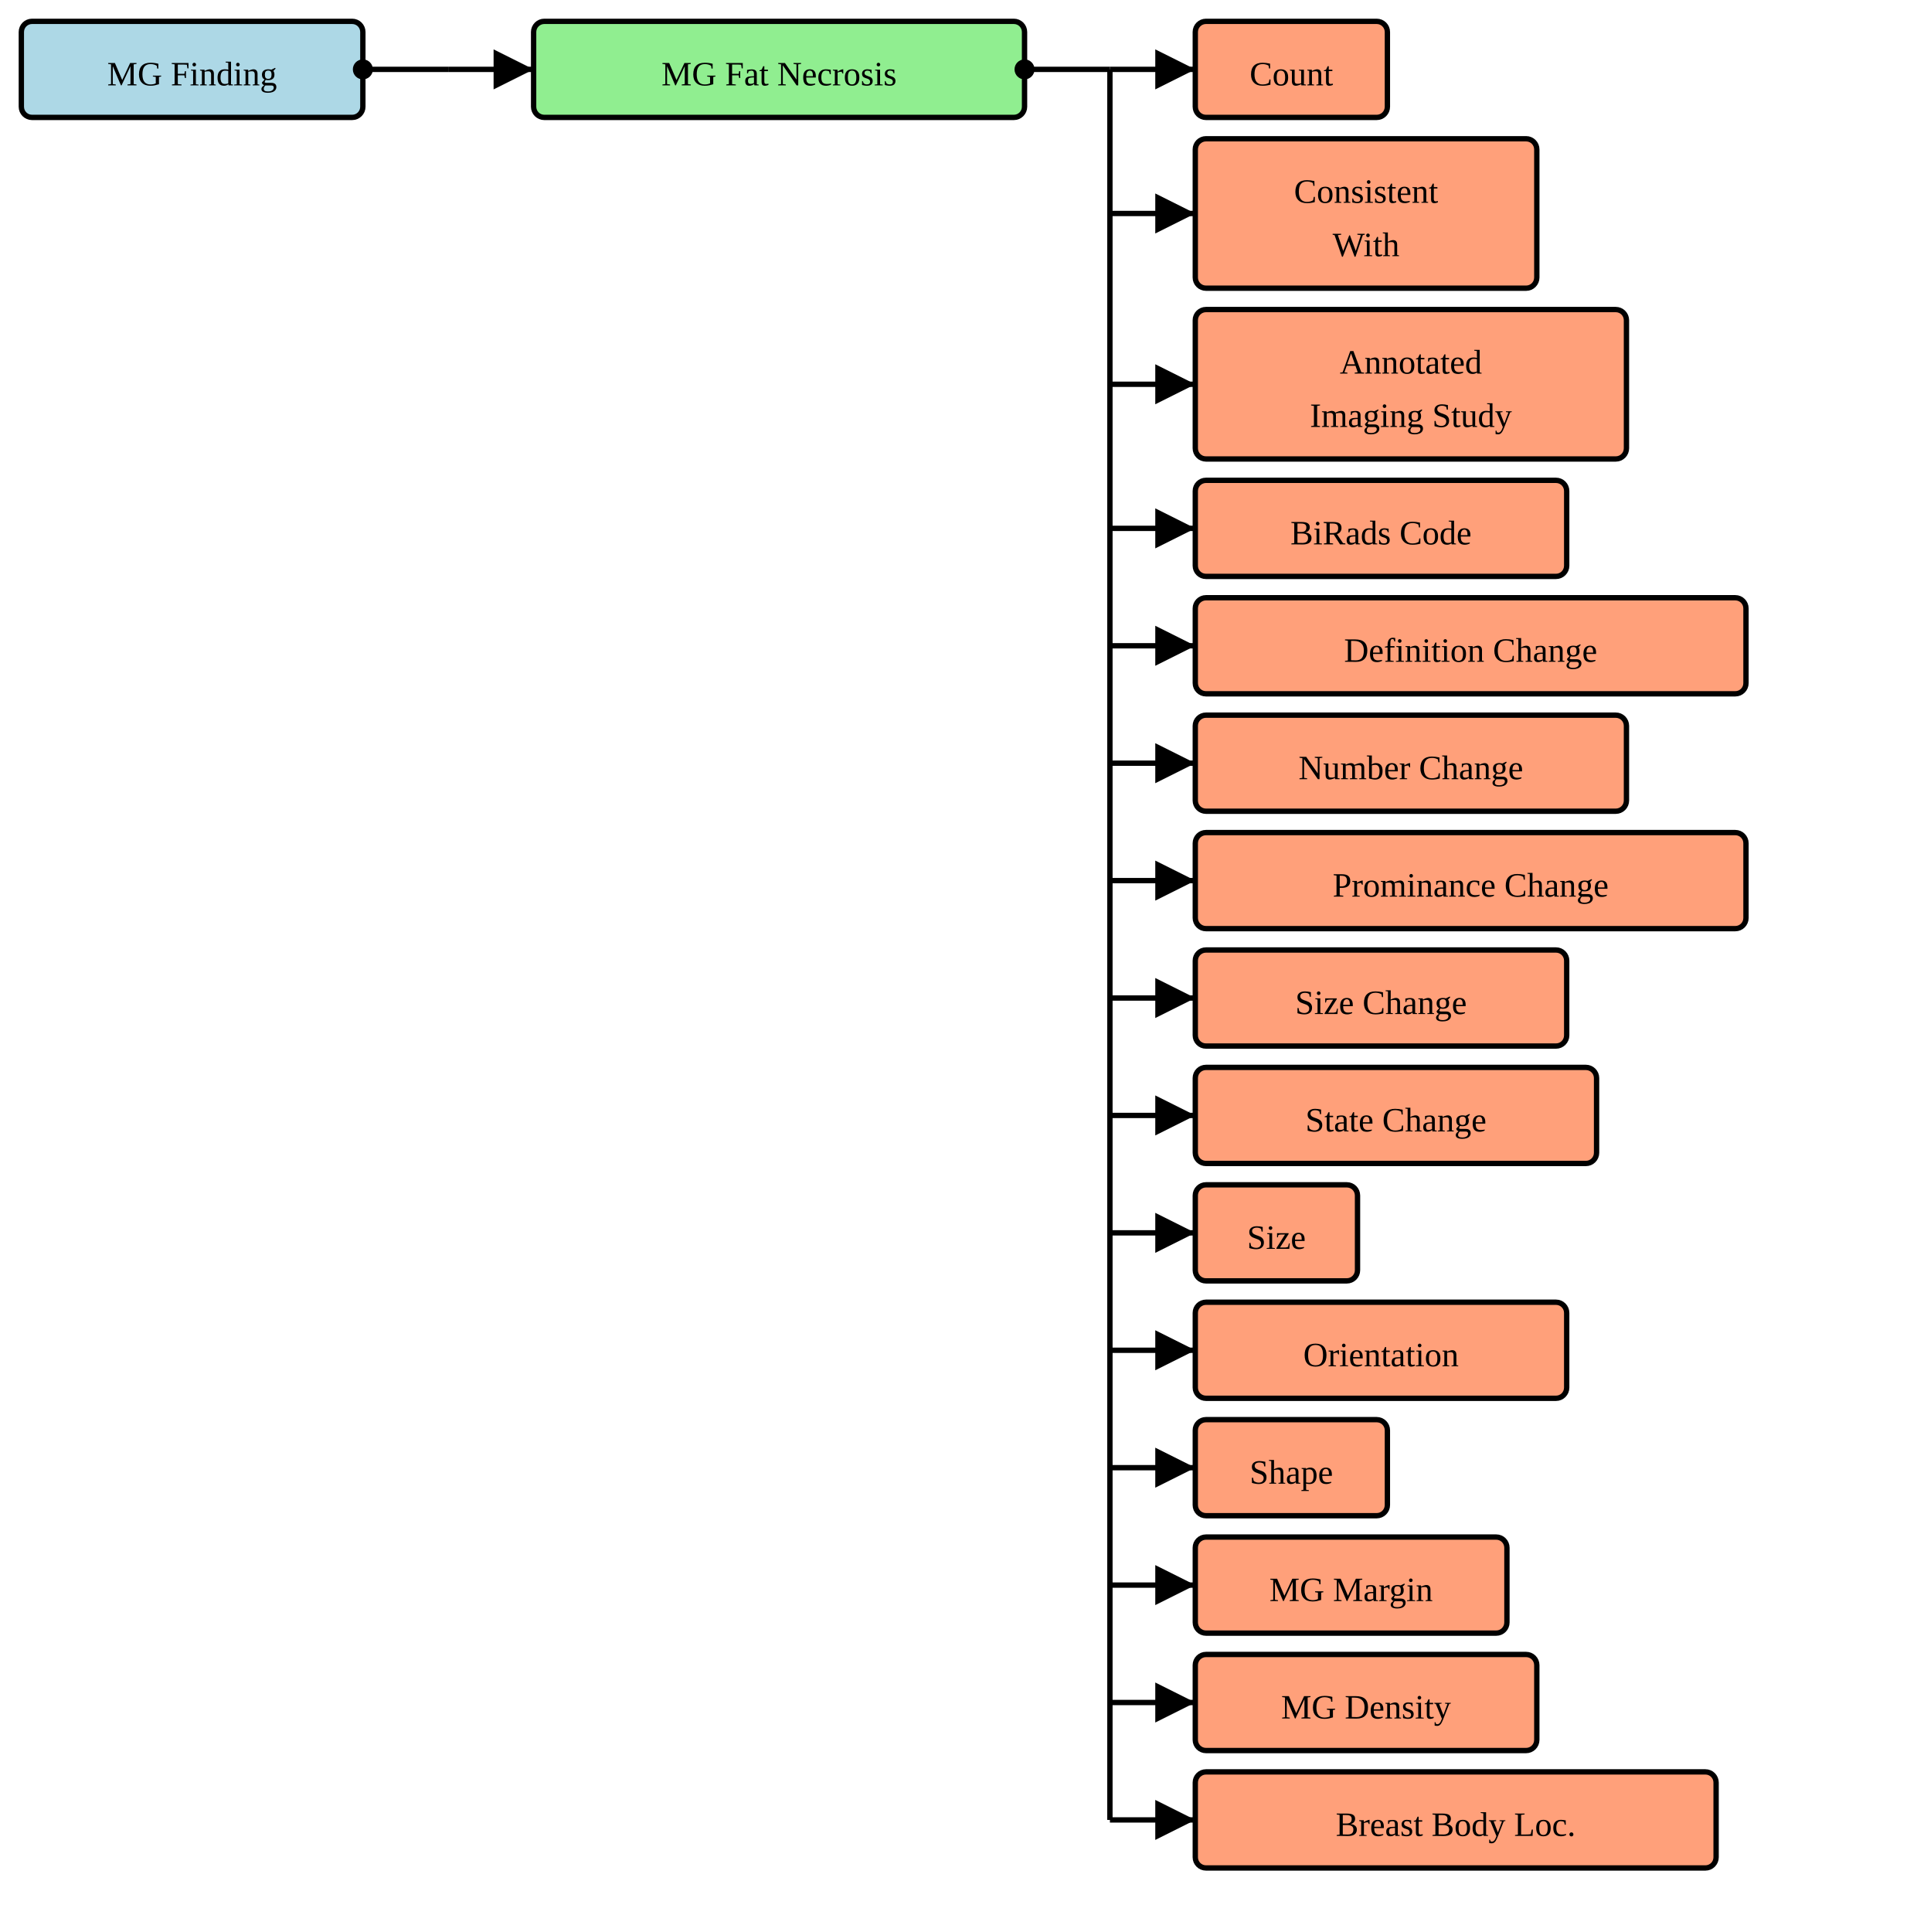
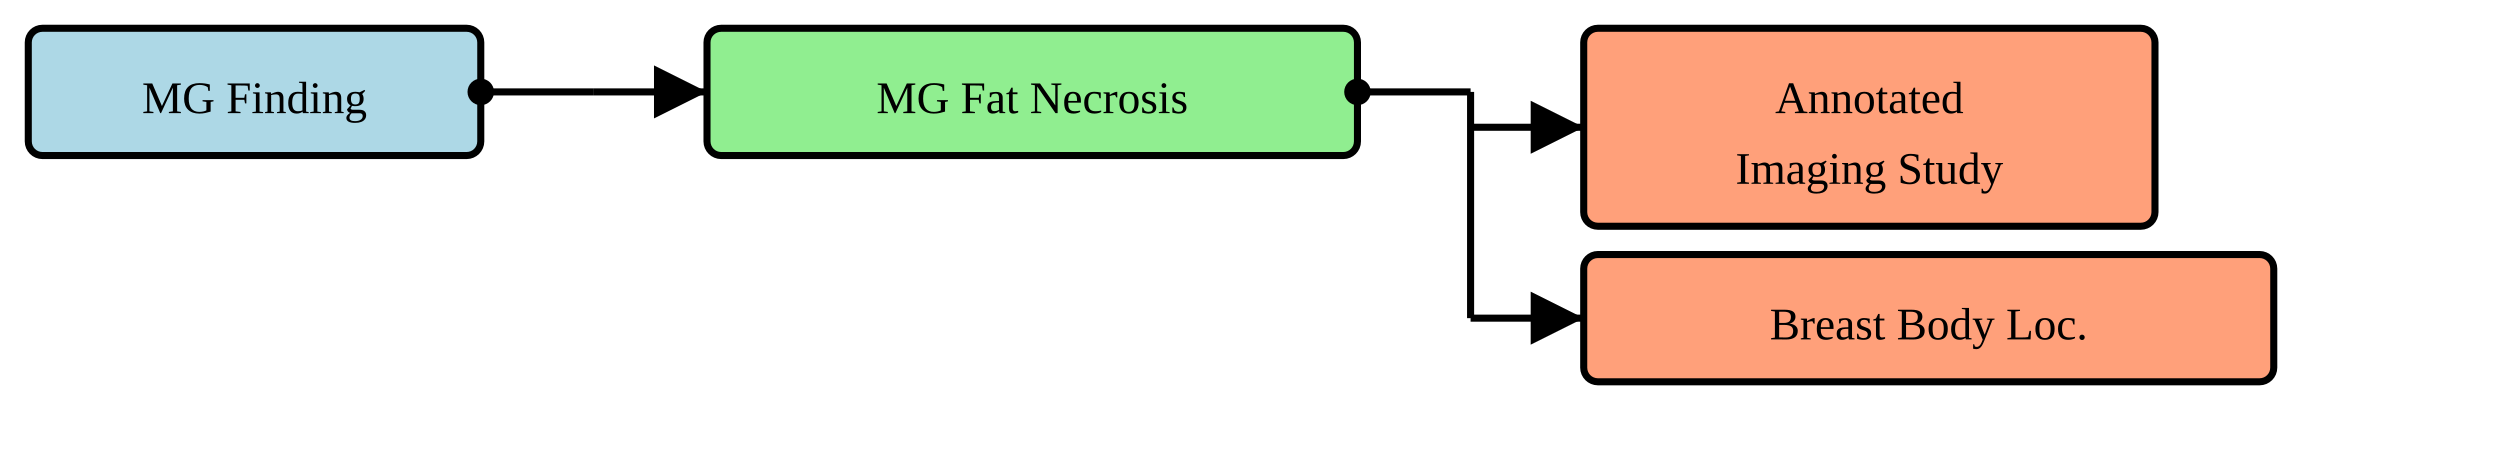
- <svg xmlns="http://www.w3.org/2000/svg" version="1.1" width="673.5" height="678.75">
+ <svg xmlns="http://www.w3.org/2000/svg" version="1.1" width="663" height="123.75">
  <defs>
    <marker id="arrowStart" markerWidth="3.75" markerHeight="3.75" markerUnits="px" refX="1.875" refY="1.875">
      <circle fill="Black" stroke-width="0" cx="1.875" cy="1.875" r="1.875" />
    </marker>
    <marker id="arrowEnd" markerWidth="7.5" markerHeight="7.5" markerUnits="px" refX="7.5" refY="3.75">
      <polygon fill="Black" stroke-width="0" points="0 0 7.5 3.75 0 7.5" />
    </marker>
  </defs>
  <g>
    <g transform="translate(7.5 7.5)">
      <rect fill="LightBlue" stroke="Black" stroke-width="1.875" x="0" y="0" width="120" height="33.75" rx="3.75" ry="3.75" />
      <a href="./StructureDefinition-MGFinding.html" target="_blank">
        <text x="60" y="22.5" text-anchor="middle">MG Finding</text>
      </a>
    </g>
    <line stroke="Black" stroke-width="1.875" marker-end="url(#arrowEnd)" x1="157.5" y1="24.375" x2="187.5" y2="24.375" />
    <line stroke="Black" stroke-width="1.875" marker-start="url(#arrowStart)" x1="127.5" y1="24.375" x2="157.5" y2="24.375" />
    <line stroke="Black" stroke-width="1.875" x1="157.5" y1="24.375" x2="157.5" y2="24.375" />
  </g>
  <g>
    <g transform="translate(187.5 7.5)">
      <rect fill="LightGreen" stroke="Black" stroke-width="1.875" x="0" y="0" width="172.5" height="33.75" rx="3.75" ry="3.75" />
      <text x="86.25" y="22.5" text-anchor="middle">MG Fat Necrosis</text>
    </g>
-     <line stroke="Black" stroke-width="1.875" marker-end="url(#arrowEnd)" x1="390" y1="24.375" x2="420" y2="24.375" />
-     <line stroke="Black" stroke-width="1.875" marker-end="url(#arrowEnd)" x1="390" y1="75" x2="420" y2="75" />
-     <line stroke="Black" stroke-width="1.875" marker-end="url(#arrowEnd)" x1="390" y1="135" x2="420" y2="135" />
-     <line stroke="Black" stroke-width="1.875" marker-end="url(#arrowEnd)" x1="390" y1="185.625" x2="420" y2="185.625" />
-     <line stroke="Black" stroke-width="1.875" marker-end="url(#arrowEnd)" x1="390" y1="226.875" x2="420" y2="226.875" />
-     <line stroke="Black" stroke-width="1.875" marker-end="url(#arrowEnd)" x1="390" y1="268.125" x2="420" y2="268.125" />
-     <line stroke="Black" stroke-width="1.875" marker-end="url(#arrowEnd)" x1="390" y1="309.375" x2="420" y2="309.375" />
-     <line stroke="Black" stroke-width="1.875" marker-end="url(#arrowEnd)" x1="390" y1="350.625" x2="420" y2="350.625" />
-     <line stroke="Black" stroke-width="1.875" marker-end="url(#arrowEnd)" x1="390" y1="391.875" x2="420" y2="391.875" />
-     <line stroke="Black" stroke-width="1.875" marker-end="url(#arrowEnd)" x1="390" y1="433.125" x2="420" y2="433.125" />
-     <line stroke="Black" stroke-width="1.875" marker-end="url(#arrowEnd)" x1="390" y1="474.375" x2="420" y2="474.375" />
-     <line stroke="Black" stroke-width="1.875" marker-end="url(#arrowEnd)" x1="390" y1="515.625" x2="420" y2="515.625" />
-     <line stroke="Black" stroke-width="1.875" marker-end="url(#arrowEnd)" x1="390" y1="556.875" x2="420" y2="556.875" />
-     <line stroke="Black" stroke-width="1.875" marker-end="url(#arrowEnd)" x1="390" y1="598.125" x2="420" y2="598.125" />
-     <line stroke="Black" stroke-width="1.875" marker-end="url(#arrowEnd)" x1="390" y1="639.375" x2="420" y2="639.375" />
+     <line stroke="Black" stroke-width="1.875" marker-end="url(#arrowEnd)" x1="390" y1="33.75" x2="420" y2="33.75" />
+     <line stroke="Black" stroke-width="1.875" marker-end="url(#arrowEnd)" x1="390" y1="84.375" x2="420" y2="84.375" />
    <line stroke="Black" stroke-width="1.875" marker-start="url(#arrowStart)" x1="360" y1="24.375" x2="390" y2="24.375" />
-     <line stroke="Black" stroke-width="1.875" x1="390" y1="24.375" x2="390" y2="639.375" />
+     <line stroke="Black" stroke-width="1.875" x1="390" y1="24.375" x2="390" y2="84.375" />
  </g>
  <g>
    <g transform="translate(420 7.5)">
-       <rect fill="LightSalmon" stroke="Black" stroke-width="1.875" x="0" y="0" width="67.5" height="33.75" rx="3.75" ry="3.75" />
-       <a href="./StructureDefinition-ObservedCount.html" target="_blank">
-         <text x="33.75" y="22.5" text-anchor="middle">Count</text>
-       </a>
-     </g>
-     <g transform="translate(420 48.75)">
-       <rect fill="LightSalmon" stroke="Black" stroke-width="1.875" x="0" y="0" width="120" height="52.5" rx="3.75" ry="3.75" />
-       <a href="./StructureDefinition-ConsistentWith.html" target="_blank">
-         <text x="60" y="22.5" text-anchor="middle">Consistent</text>
-       </a>
-       <a href="./StructureDefinition-ConsistentWith.html" target="_blank">
-         <text x="60" y="41.25" text-anchor="middle">With</text>
-       </a>
-     </g>
-     <g transform="translate(420 108.75)">
      <rect fill="LightSalmon" stroke="Black" stroke-width="1.875" x="0" y="0" width="151.5" height="52.5" rx="3.75" ry="3.75" />
      <a href="./StructureDefinition-AimAnnotatedImagingStudy.html" target="_blank">
        <text x="75.75" y="22.5" text-anchor="middle">Annotated</text>
      </a>
      <a href="./StructureDefinition-AimAnnotatedImagingStudy.html" target="_blank">
        <text x="75.75" y="41.25" text-anchor="middle">Imaging Study</text>
      </a>
    </g>
-     <g transform="translate(420 168.75)">
-       <rect fill="LightSalmon" stroke="Black" stroke-width="1.875" x="0" y="0" width="130.5" height="33.75" rx="3.75" ry="3.75" />
-       <a href="./StructureDefinition-BiRadsAssessmentCategory.html" target="_blank">
-         <text x="65.25" y="22.5" text-anchor="middle">BiRads Code</text>
-       </a>
-     </g>
-     <g transform="translate(420 210)">
-       <rect fill="LightSalmon" stroke="Black" stroke-width="1.875" x="0" y="0" width="193.5" height="33.75" rx="3.75" ry="3.75" />
-       <a href="./StructureDefinition-ObservedChangeInDefinition.html" target="_blank">
-         <text x="96.75" y="22.5" text-anchor="middle">Definition Change</text>
-       </a>
-     </g>
-     <g transform="translate(420 251.25)">
-       <rect fill="LightSalmon" stroke="Black" stroke-width="1.875" x="0" y="0" width="151.5" height="33.75" rx="3.75" ry="3.75" />
-       <a href="./StructureDefinition-ObservedChangeInNumber.html" target="_blank">
-         <text x="75.75" y="22.5" text-anchor="middle">Number Change</text>
-       </a>
-     </g>
-     <g transform="translate(420 292.5)">
-       <rect fill="LightSalmon" stroke="Black" stroke-width="1.875" x="0" y="0" width="193.5" height="33.75" rx="3.75" ry="3.75" />
-       <a href="./StructureDefinition-ObservedChangeInProminance.html" target="_blank">
-         <text x="96.75" y="22.5" text-anchor="middle">Prominance Change</text>
-       </a>
-     </g>
-     <g transform="translate(420 333.75)">
-       <rect fill="LightSalmon" stroke="Black" stroke-width="1.875" x="0" y="0" width="130.5" height="33.75" rx="3.75" ry="3.75" />
-       <a href="./StructureDefinition-ObservedChangeInSize.html" target="_blank">
-         <text x="65.25" y="22.5" text-anchor="middle">Size Change</text>
-       </a>
-     </g>
-     <g transform="translate(420 375)">
-       <rect fill="LightSalmon" stroke="Black" stroke-width="1.875" x="0" y="0" width="141" height="33.75" rx="3.75" ry="3.75" />
-       <a href="./StructureDefinition-ObservedChangeInState.html" target="_blank">
-         <text x="70.5" y="22.5" text-anchor="middle">State Change</text>
-       </a>
-     </g>
-     <g transform="translate(420 416.25)">
-       <rect fill="LightSalmon" stroke="Black" stroke-width="1.875" x="0" y="0" width="57" height="33.75" rx="3.75" ry="3.75" />
-       <a href="./StructureDefinition-ObservedSize.html" target="_blank">
-         <text x="28.5" y="22.5" text-anchor="middle">Size</text>
-       </a>
-     </g>
-     <g transform="translate(420 457.5)">
-       <rect fill="LightSalmon" stroke="Black" stroke-width="1.875" x="0" y="0" width="130.5" height="33.75" rx="3.75" ry="3.75" />
-       <a href="./StructureDefinition-Orientation.html" target="_blank">
-         <text x="65.25" y="22.5" text-anchor="middle">Orientation</text>
-       </a>
-     </g>
-     <g transform="translate(420 498.75)">
-       <rect fill="LightSalmon" stroke="Black" stroke-width="1.875" x="0" y="0" width="67.5" height="33.75" rx="3.75" ry="3.75" />
-       <a href="./StructureDefinition-MammoShape.html" target="_blank">
-         <text x="33.75" y="22.5" text-anchor="middle">Shape</text>
-       </a>
-     </g>
-     <g transform="translate(420 540)">
-       <rect fill="LightSalmon" stroke="Black" stroke-width="1.875" x="0" y="0" width="109.5" height="33.75" rx="3.75" ry="3.75" />
-       <a href="./StructureDefinition-MGMargin.html" target="_blank">
-         <text x="54.75" y="22.5" text-anchor="middle">MG Margin</text>
-       </a>
-     </g>
-     <g transform="translate(420 581.25)">
-       <rect fill="LightSalmon" stroke="Black" stroke-width="1.875" x="0" y="0" width="120" height="33.75" rx="3.75" ry="3.75" />
-       <a href="./StructureDefinition-MGDensity.html" target="_blank">
-         <text x="60" y="22.5" text-anchor="middle">MG Density</text>
-       </a>
-     </g>
-     <g transform="translate(420 622.5)">
+     <g transform="translate(420 67.5)">
      <rect fill="LightSalmon" stroke="Black" stroke-width="1.875" x="0" y="0" width="183" height="33.75" rx="3.75" ry="3.75" />
      <a href="./StructureDefinition-BreastBodyLocationExtension.html" target="_blank">
        <text x="91.5" y="22.5" text-anchor="middle">Breast Body Loc.</text>
      </a>
    </g>
  </g>
</svg>
